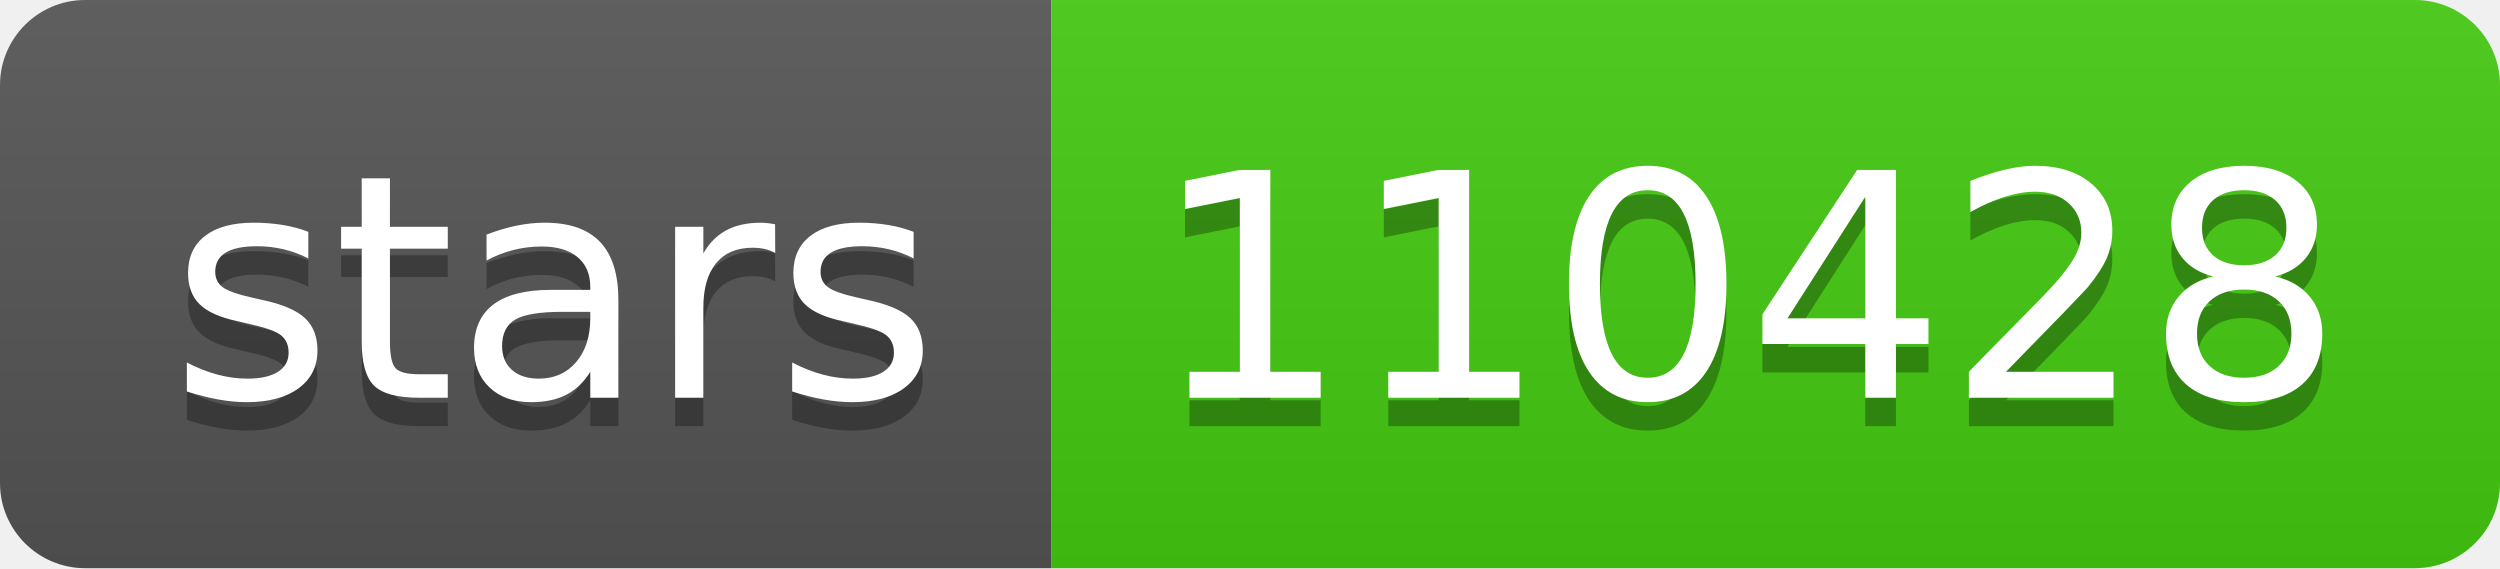
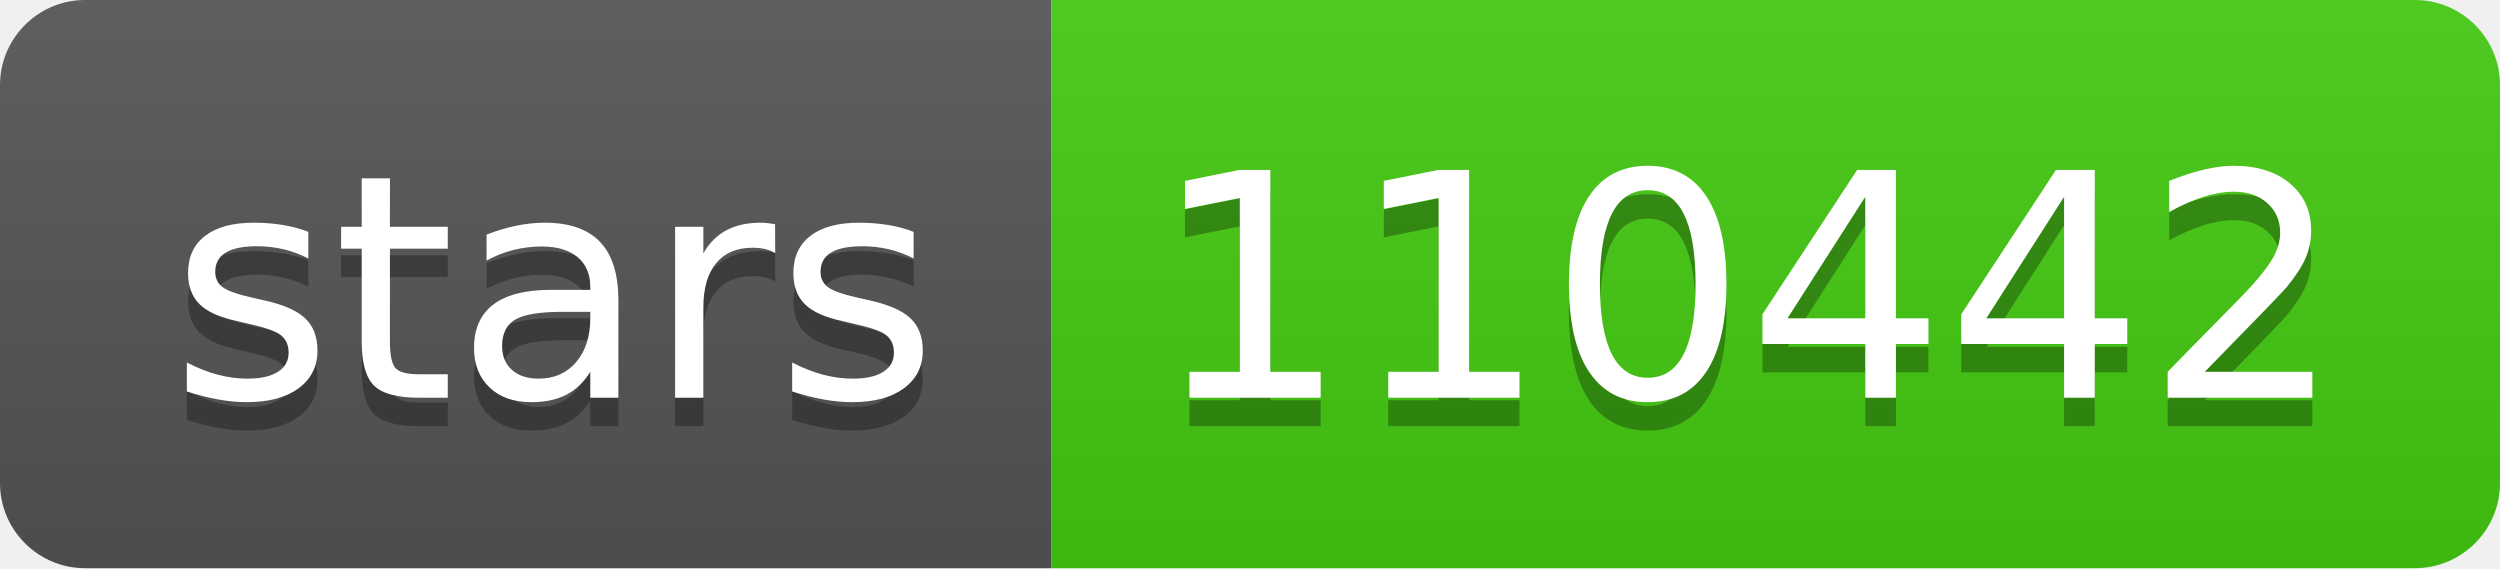
- <svg xmlns="http://www.w3.org/2000/svg" width="88" height="20" role="img" aria-label="stars: 110428">
+ <svg xmlns="http://www.w3.org/2000/svg" width="88" height="20" role="img" aria-label="stars: 110442">
  <linearGradient id="s" x2="0" y2="100%">
    <stop offset="0" stop-color="#bbb" stop-opacity=".1" />
    <stop offset="1" stop-opacity=".1" />
  </linearGradient>
  <clipPath id="r">
    <rect width="88" height="20" rx="3" fill="#fff" />
  </clipPath>
  <g clip-path="url(#r)">
    <rect width="37" height="20" fill="#555" />
    <rect x="37" width="51" height="20" fill="#4c1" />
    <rect width="88" height="20" fill="url(#s)" />
  </g>
  <g fill="#fff" text-anchor="middle" font-family="Verdana,Geneva,DejaVu Sans,sans-serif" text-rendering="geometricPrecision" font-size="110">
    <text aria-hidden="true" x="195" y="150" fill="#010101" fill-opacity=".3" transform="scale(.1)" textLength="270">stars</text>
    <text x="195" y="140" transform="scale(.1)" fill="#fff" textLength="270">stars</text>
-     <text aria-hidden="true" x="615" y="150" fill="#010101" fill-opacity=".3" transform="scale(.1)" textLength="410">110428</text>
-     <text x="615" y="140" transform="scale(.1)" fill="#fff" textLength="410">110428</text>
+     <text aria-hidden="true" x="615" y="150" fill="#010101" fill-opacity=".3" transform="scale(.1)" textLength="410">110442</text>
+     <text x="615" y="140" transform="scale(.1)" fill="#fff" textLength="410">110442</text>
  </g>
</svg>
